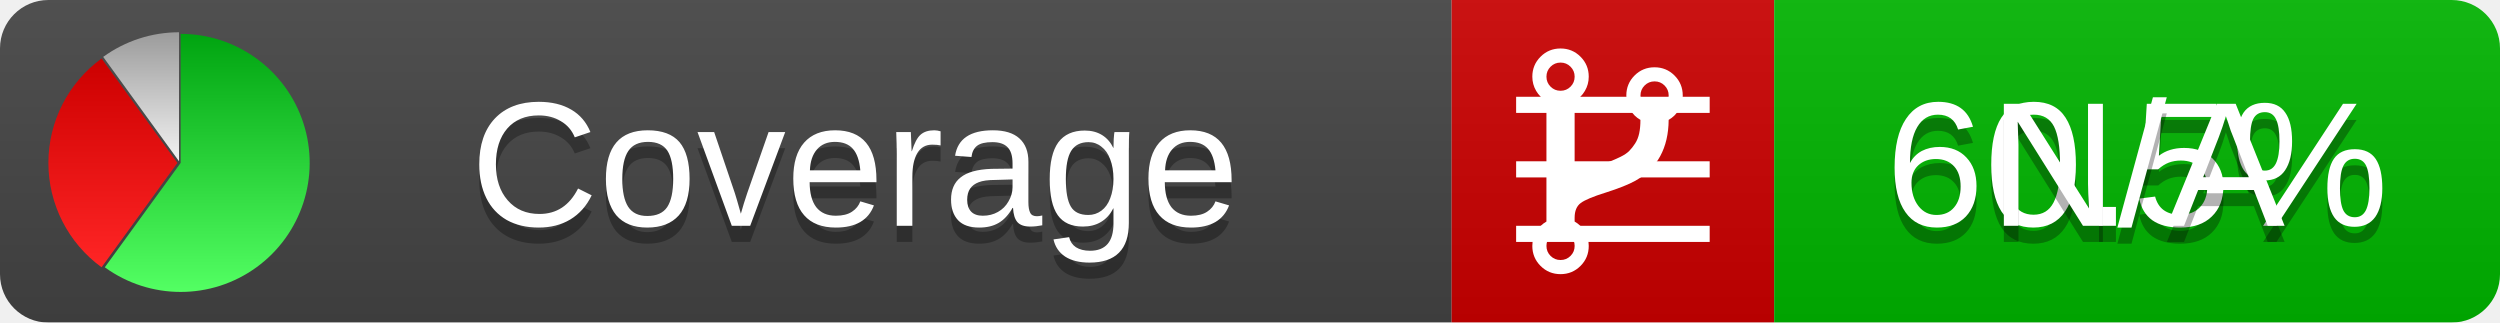
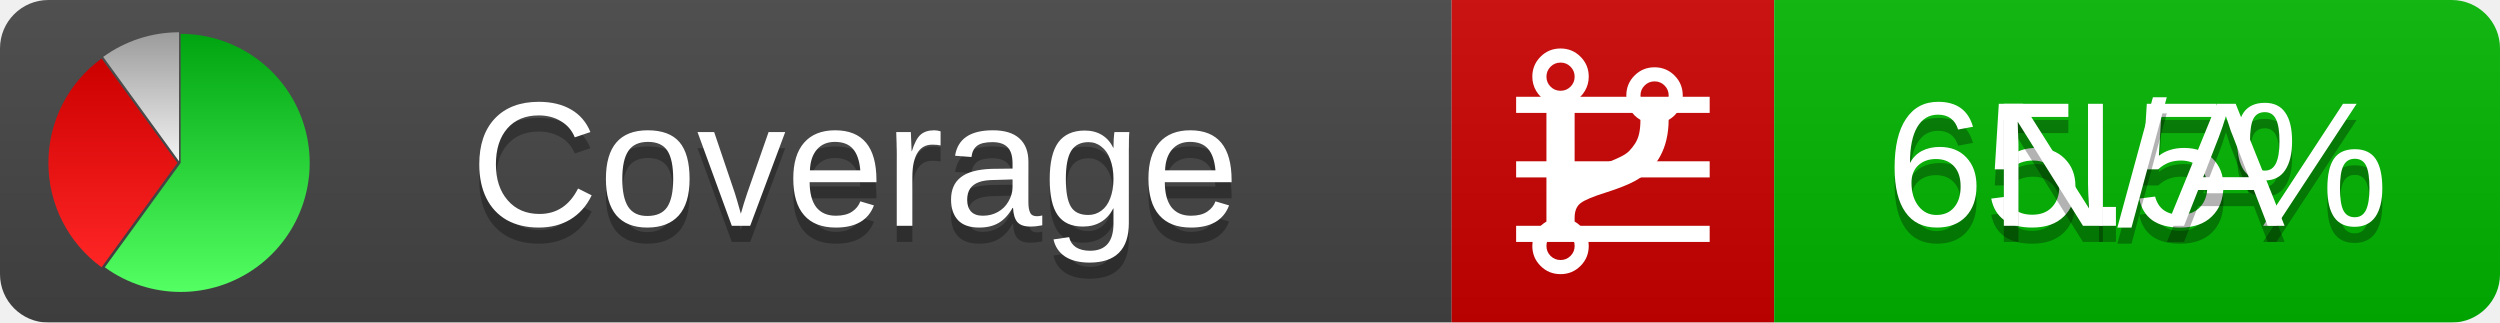
<svg xmlns="http://www.w3.org/2000/svg" xmlns:xlink="http://www.w3.org/1999/xlink" width="155" height="20">
  <style type="text/css">
          
            @keyframes fadeout {
              0 % { visibility: visible; opacity: 1; }
              40% { visibility: visible; opacity: 1; }
              50% { visibility: hidden; opacity: 0; }
              90% { visibility: hidden; opacity: 0; }
              100% { visibility: visible; opacity: 1; }
            }
            @keyframes fadein {
              0% { visibility: hidden; opacity: 0; }
              40% { visibility: hidden; opacity: 0; }
              50% { visibility: visible; opacity: 1; }
              90% { visibility: visible; opacity: 1; }
              100% { visibility: hidden; opacity: 0; }
            }
            .linecoverage {
                animation-duration: 10s;
                animation-name: fadeout;
                animation-iteration-count: infinite;
            }
            .branchcoverage {
                animation-duration: 10s;
                animation-name: fadein;
                animation-iteration-count: infinite;
            }
          
    </style>
  <defs>
    <linearGradient id="gradient" x2="0" y2="100%">
      <stop offset="0" stop-color="#bbb" stop-opacity=".1" />
      <stop offset="1" stop-opacity=".1" />
    </linearGradient>
    <linearGradient id="green" x2="0" y2="100%">
      <stop offset="0" stop-color="#00A410" />
      <stop offset="1" stop-color="#53FF63" />
    </linearGradient>
    <linearGradient id="red" x2="0" y2="100%">
      <stop offset="0" stop-color="#C00" />
      <stop offset="1" stop-color="#FF2525" />
    </linearGradient>
    <linearGradient id="gray" x2="0" y2="100%">
      <stop offset="0" stop-color="#9B9B9B" />
      <stop offset="1" stop-color="#F3F3F3" />
    </linearGradient>
    <mask id="mask">
      <rect width="155" height="20" rx="3" fill="#fff" />
    </mask>
    <g id="icon">
      <path style="fill:url(#green);" d="M205,202.5 l0,-200 a200,200 0 1,1 -117.558,361.803 z" />
      <path style="fill:url(#red);" d="M200,202.5 l-117.558,161.803 a200,200 0 0,1 0,-323.607 z" />
      <path style="fill:url(#gray);" d="M202.5,200 l-117.558,-161.803 a200,200 0 0,1 117.558,-38.196 z" />
    </g>
  </defs>
  <g mask="url(#mask)">
    <rect x="0" y="0" width="90" height="20" fill="#444" />
    <rect x="90" y="0" width="20" height="20" fill="#c00" />
    <rect x="110" y="0" width="45" height="20" fill="#00B600" />
    <rect x="0" y="0" width="155" height="20" fill="url(#gradient)" />
  </g>
  <g>
    <path class="linecoverage" stroke="#fff" d="M94 6.5 h12 M94 10.5 h12 M94 14.5 h12" />
    <path class="branchcoverage" fill="#fff" d="m 97.628,15.247 q 0,-0.364 -0.255,-0.619 -0.255,-0.255 -0.619,-0.255 -0.364,0 -0.619,0.255 -0.255,0.255 -0.255,0.619 0,0.364 0.255,0.619 0.255,0.255 0.619,0.255 0.364,0 0.619,-0.255 0.255,-0.255 0.255,-0.619 z m 0,-10.493 q 0,-0.364 -0.255,-0.619 -0.255,-0.255 -0.619,-0.255 -0.364,0 -0.619,0.255 -0.255,0.255 -0.255,0.619 0,0.364 0.255,0.619 0.255,0.255 0.619,0.255 0.364,0 0.619,-0.255 0.255,-0.255 0.255,-0.619 z m 5.83,1.166 q 0,-0.364 -0.255,-0.619 -0.255,-0.255 -0.619,-0.255 -0.364,0 -0.619,0.255 -0.255,0.255 -0.255,0.619 0,0.364 0.255,0.619 0.255,0.255 0.619,0.255 0.364,0 0.619,-0.255 0.255,-0.255 0.255,-0.619 z m 0.874,0 q 0,0.474 -0.237,0.879 -0.237,0.405 -0.638,0.633 -0.018,2.614 -2.059,3.771 -0.619,0.346 -1.849,0.738 -1.166,0.364 -1.544,0.647 -0.378,0.282 -0.378,0.911 l 0,0.237 q 0.401,0.228 0.638,0.633 0.237,0.405 0.237,0.879 0,0.729 -0.51,1.239 -0.51,0.51 -1.239,0.51 -0.729,0 -1.239,-0.51 -0.51,-0.51 -0.51,-1.239 0,-0.474 0.237,-0.879 0.237,-0.405 0.638,-0.633 l 0,-7.469 q -0.401,-0.228 -0.638,-0.633 -0.237,-0.405 -0.237,-0.879 0,-0.729 0.51,-1.239 0.51,-0.51 1.239,-0.51 0.729,0 1.239,0.51 0.51,0.51 0.51,1.239 0,0.474 -0.237,0.879 -0.237,0.405 -0.638,0.633 l 0,4.527 q 0.492,-0.237 1.403,-0.519 0.501,-0.155 0.797,-0.269 0.296,-0.114 0.642,-0.282 0.346,-0.169 0.537,-0.36 0.191,-0.191 0.369,-0.465 0.178,-0.273 0.255,-0.633 0.077,-0.36 0.077,-0.833 -0.401,-0.228 -0.638,-0.633 -0.237,-0.405 -0.237,-0.879 0,-0.729 0.51,-1.239 0.51,-0.51 1.239,-0.51 0.729,0 1.239,0.51 0.51,0.51 0.51,1.239 z" />
  </g>
  <g fill="#fff" text-anchor="middle" font-family="Verdana,Arial,Geneva,sans-serif" font-size="11">
    <a xlink:href="https://github.com/danielpalme/ReportGenerator" target="_top">
      <use xlink:href="#icon" transform="translate(3,2) scale(.04)" />
    </a>
    <text x="53" y="15" fill="#010101" fill-opacity=".3">Coverage</text>
    <text x="53" y="14" fill="#fff">Coverage</text>
-     <text class="linecoverage" x="132.5" y="15" fill="#010101" fill-opacity=".3">60.5%</text>
-     <text class="linecoverage" x="132.5" y="14">60.5%</text>
+     <text class="linecoverage" x="132.5" y="15" fill="#010101" fill-opacity=".3">65.5%</text>
+     <text class="linecoverage" x="132.5" y="14">65.5%</text>
    <text class="branchcoverage" x="132.5" y="15" fill="#010101" fill-opacity=".3">N/A</text>
    <text class="branchcoverage" x="132.5" y="14">N/A</text>
  </g>
  <g>
    <rect class="linecoverage" x="90" y="0" width="65" height="20" fill-opacity="0" />
    <rect class="branchcoverage" x="90" y="0" width="65" height="20" fill-opacity="0" />
  </g>
</svg>
